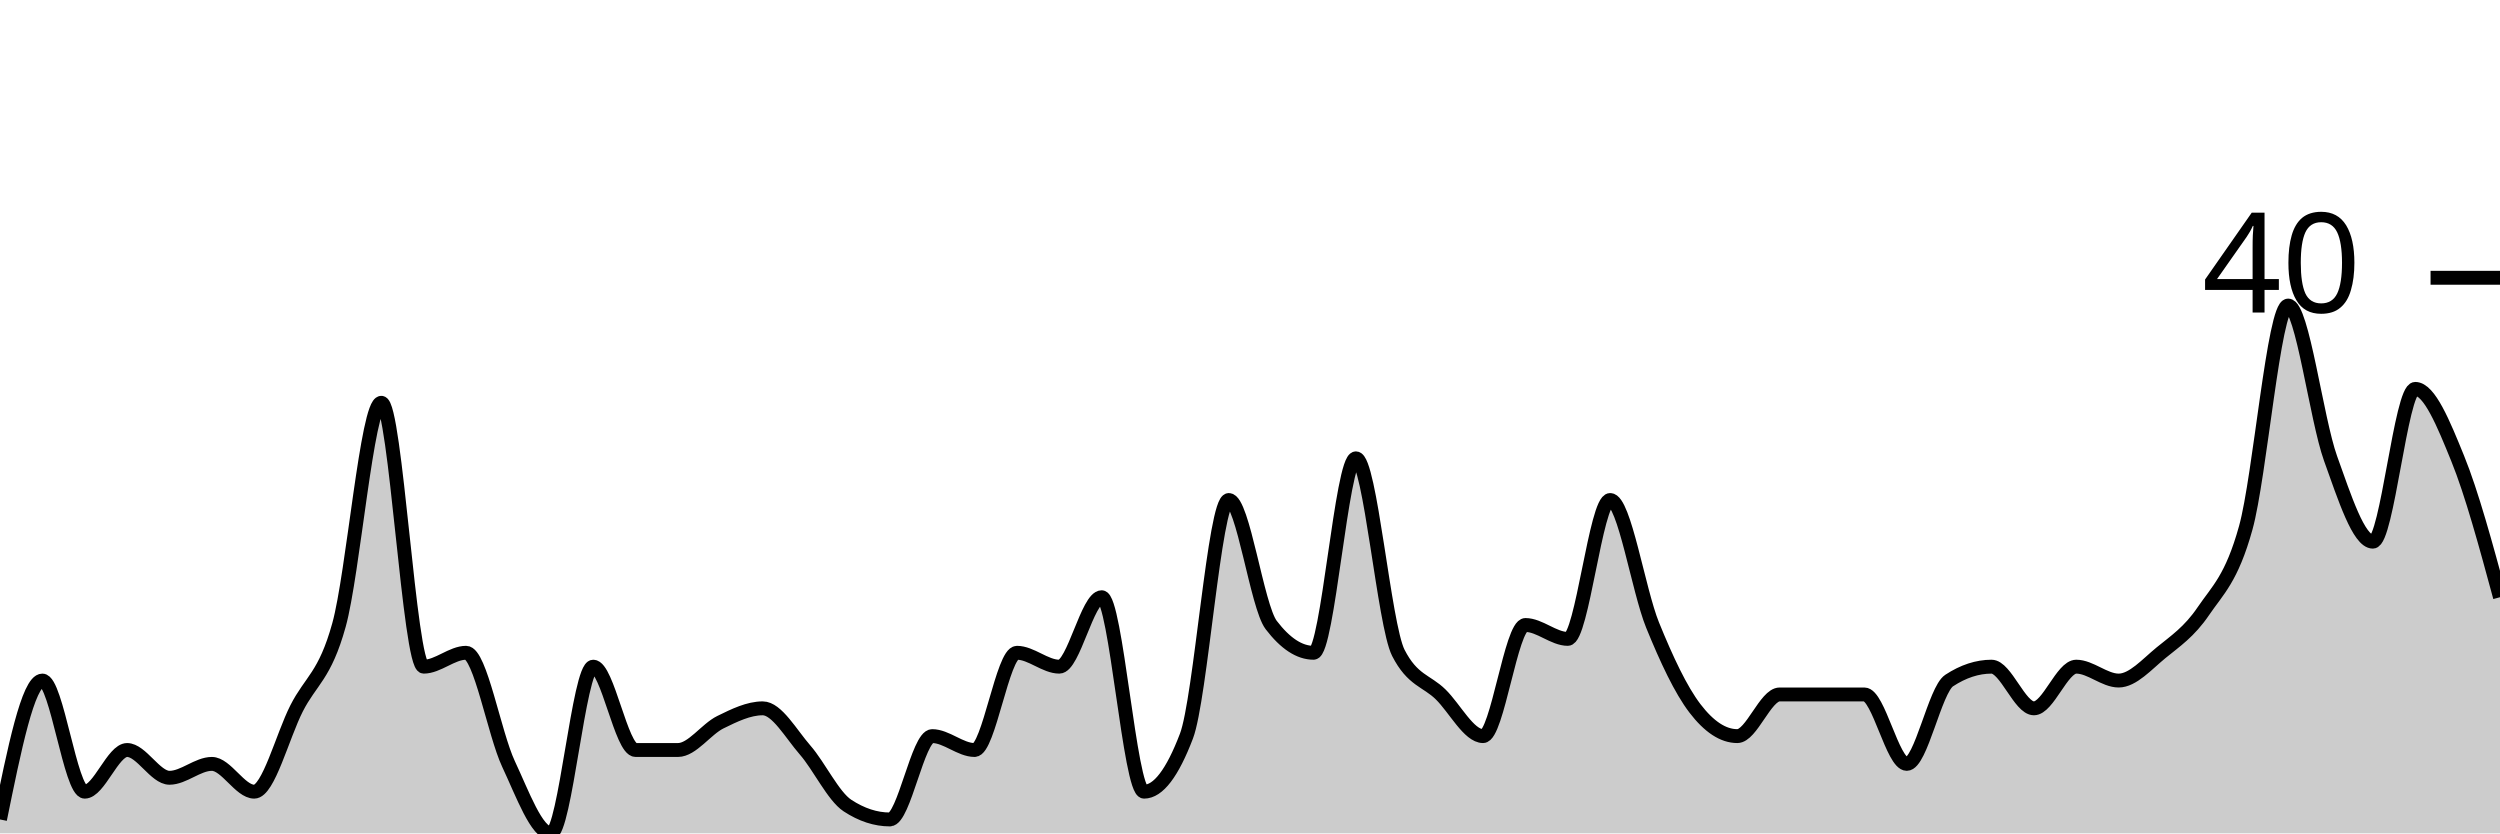
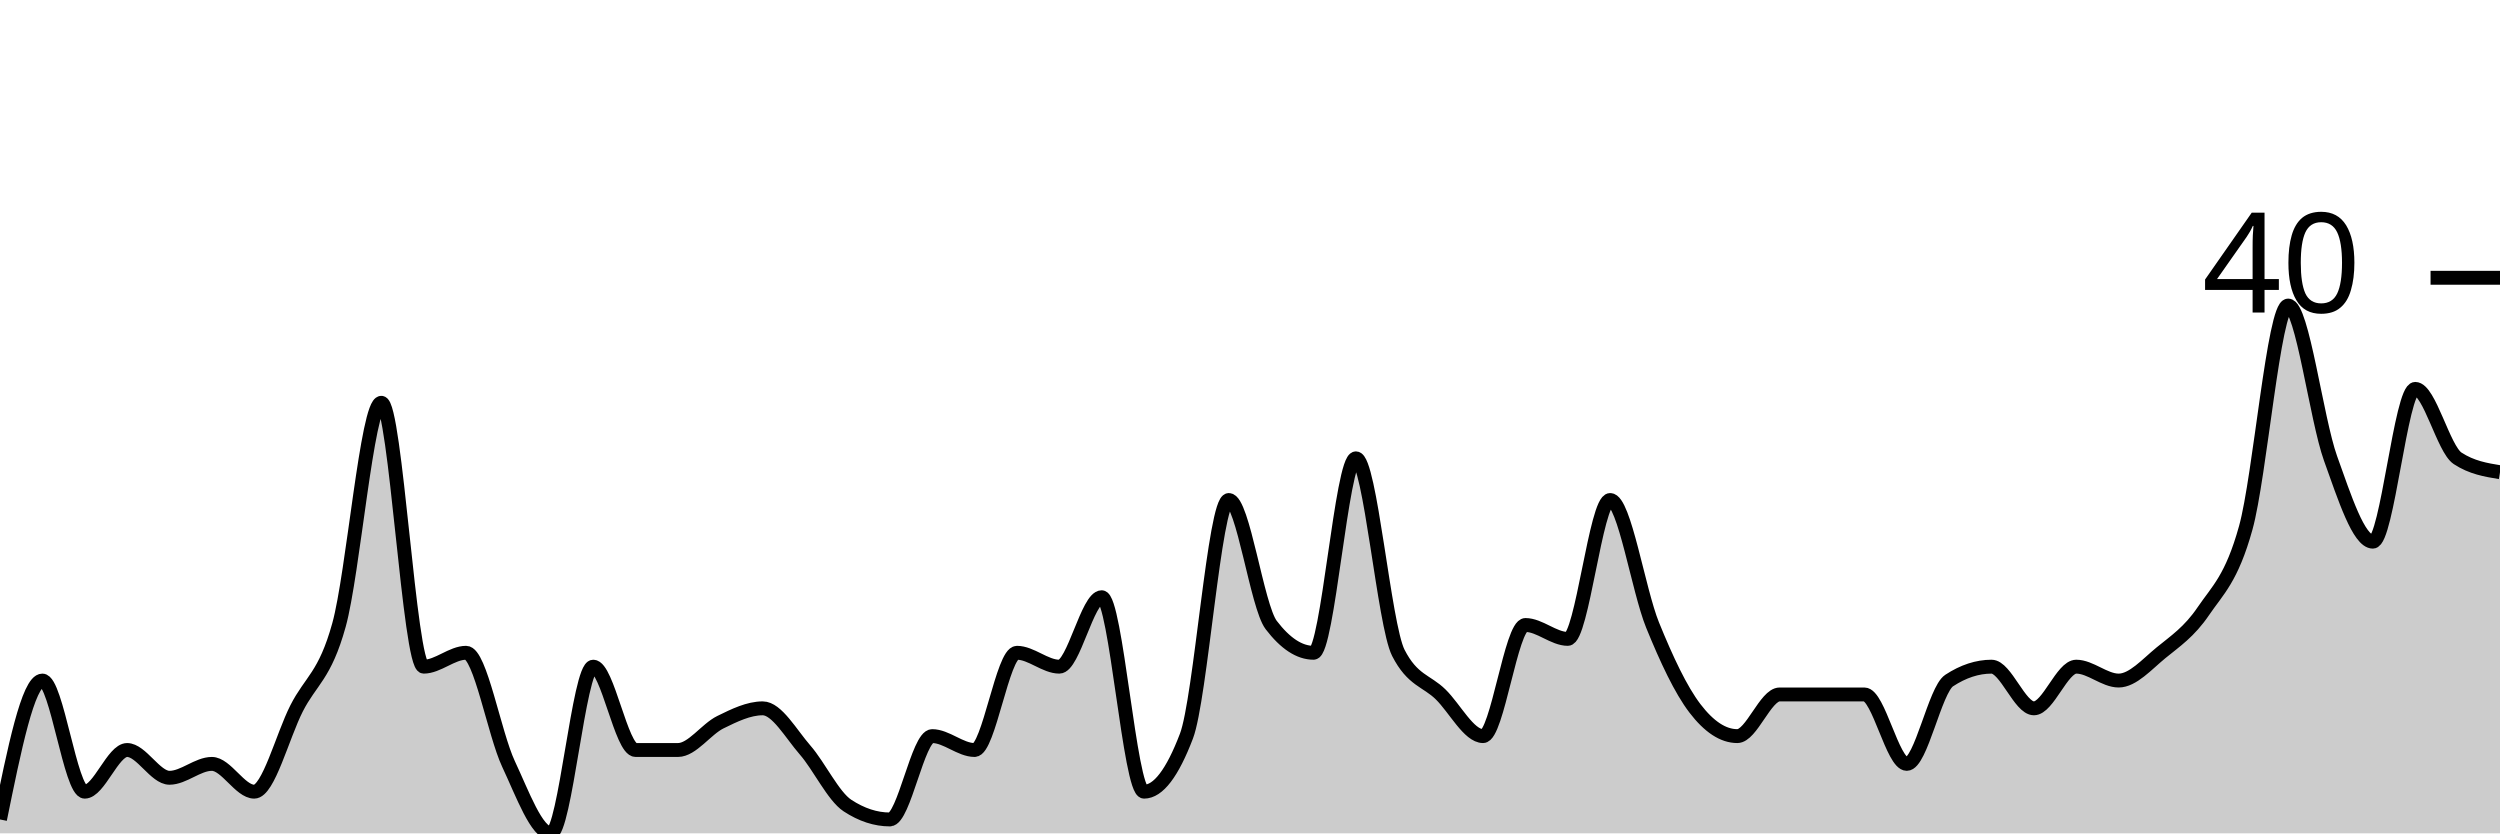
<svg xmlns="http://www.w3.org/2000/svg" viewBox="0 0 180 60">
  <g transform="translate(0,20)">
-     <path class="area" fill="rgba(0, 0, 0, 0.2)" d="M0,39C1.017,34,2.034,29,3.051,29C4.068,29,5.085,37,6.102,37C7.119,37,8.136,34,9.153,34C10.169,34,11.186,36,12.203,36C13.22,36,14.237,35,15.254,35C16.271,35,17.288,37,18.305,37C19.322,37,20.339,33,21.356,31C22.373,29,23.39,28.667,24.407,25C25.424,21.333,26.441,9,27.458,9C28.475,9,29.492,28,30.508,28C31.525,28,32.542,27,33.559,27C34.576,27,35.593,32.833,36.61,35C37.627,37.167,38.644,40,39.661,40C40.678,40,41.695,28,42.712,28C43.729,28,44.746,34,45.763,34C46.78,34,47.797,34,48.814,34C49.831,34,50.847,32.5,51.864,32C52.881,31.5,53.898,31,54.915,31C55.932,31,56.949,32.833,57.966,34C58.983,35.167,60,37.333,61.017,38C62.034,38.667,63.051,39,64.068,39C65.085,39,66.102,33,67.119,33C68.136,33,69.153,34,70.169,34C71.186,34,72.203,27,73.22,27C74.237,27,75.254,28,76.271,28C77.288,28,78.305,23,79.322,23C80.339,23,81.356,37,82.373,37C83.39,37,84.407,35.667,85.424,33C86.441,30.333,87.458,16,88.475,16C89.492,16,90.508,23.667,91.525,25C92.542,26.333,93.559,27,94.576,27C95.593,27,96.61,13,97.627,13C98.644,13,99.661,25,100.678,27C101.695,29,102.712,29,103.729,30C104.746,31,105.763,33,106.78,33C107.797,33,108.814,25,109.831,25C110.847,25,111.864,26,112.881,26C113.898,26,114.915,16,115.932,16C116.949,16,117.966,22.5,118.983,25C120,27.5,121.017,29.667,122.034,31C123.051,32.333,124.068,33,125.085,33C126.102,33,127.119,30,128.136,30C129.153,30,130.169,30,131.186,30C132.203,30,133.22,30,134.237,30C135.254,30,136.271,35,137.288,35C138.305,35,139.322,29.667,140.339,29C141.356,28.333,142.373,28,143.39,28C144.407,28,145.424,31,146.441,31C147.458,31,148.475,28,149.492,28C150.508,28,151.525,29,152.542,29C153.559,29,154.576,27.833,155.593,27C156.61,26.167,157.627,25.5,158.644,24C159.661,22.5,160.678,21.667,161.695,18C162.712,14.333,163.729,2,164.746,2C165.763,2,166.78,10.167,167.797,13C168.814,15.833,169.831,19,170.847,19C171.864,19,172.881,8,173.898,8C174.915,8,175.932,10.5,176.949,13C177.966,15.5,178.983,19.25,180,23L180,40C178.983,40,177.966,40,176.949,40C175.932,40,174.915,40,173.898,40C172.881,40,171.864,40,170.847,40C169.831,40,168.814,40,167.797,40C166.78,40,165.763,40,164.746,40C163.729,40,162.712,40,161.695,40C160.678,40,159.661,40,158.644,40C157.627,40,156.61,40,155.593,40C154.576,40,153.559,40,152.542,40C151.525,40,150.508,40,149.492,40C148.475,40,147.458,40,146.441,40C145.424,40,144.407,40,143.39,40C142.373,40,141.356,40,140.339,40C139.322,40,138.305,40,137.288,40C136.271,40,135.254,40,134.237,40C133.22,40,132.203,40,131.186,40C130.169,40,129.153,40,128.136,40C127.119,40,126.102,40,125.085,40C124.068,40,123.051,40,122.034,40C121.017,40,120,40,118.983,40C117.966,40,116.949,40,115.932,40C114.915,40,113.898,40,112.881,40C111.864,40,110.847,40,109.831,40C108.814,40,107.797,40,106.78,40C105.763,40,104.746,40,103.729,40C102.712,40,101.695,40,100.678,40C99.661,40,98.644,40,97.627,40C96.61,40,95.593,40,94.576,40C93.559,40,92.542,40,91.525,40C90.508,40,89.492,40,88.475,40C87.458,40,86.441,40,85.424,40C84.407,40,83.39,40,82.373,40C81.356,40,80.339,40,79.322,40C78.305,40,77.288,40,76.271,40C75.254,40,74.237,40,73.22,40C72.203,40,71.186,40,70.169,40C69.153,40,68.136,40,67.119,40C66.102,40,65.085,40,64.068,40C63.051,40,62.034,40,61.017,40C60,40,58.983,40,57.966,40C56.949,40,55.932,40,54.915,40C53.898,40,52.881,40,51.864,40C50.847,40,49.831,40,48.814,40C47.797,40,46.78,40,45.763,40C44.746,40,43.729,40,42.712,40C41.695,40,40.678,40,39.661,40C38.644,40,37.627,40,36.61,40C35.593,40,34.576,40,33.559,40C32.542,40,31.525,40,30.508,40C29.492,40,28.475,40,27.458,40C26.441,40,25.424,40,24.407,40C23.39,40,22.373,40,21.356,40C20.339,40,19.322,40,18.305,40C17.288,40,16.271,40,15.254,40C14.237,40,13.22,40,12.203,40C11.186,40,10.169,40,9.153,40C8.136,40,7.119,40,6.102,40C5.085,40,4.068,40,3.051,40C2.034,40,1.017,40,0,40Z" />
-     <path class="line" stroke="black" fill="none" d="M0,39C1.017,34,2.034,29,3.051,29C4.068,29,5.085,37,6.102,37C7.119,37,8.136,34,9.153,34C10.169,34,11.186,36,12.203,36C13.22,36,14.237,35,15.254,35C16.271,35,17.288,37,18.305,37C19.322,37,20.339,33,21.356,31C22.373,29,23.39,28.667,24.407,25C25.424,21.333,26.441,9,27.458,9C28.475,9,29.492,28,30.508,28C31.525,28,32.542,27,33.559,27C34.576,27,35.593,32.833,36.61,35C37.627,37.167,38.644,40,39.661,40C40.678,40,41.695,28,42.712,28C43.729,28,44.746,34,45.763,34C46.78,34,47.797,34,48.814,34C49.831,34,50.847,32.5,51.864,32C52.881,31.5,53.898,31,54.915,31C55.932,31,56.949,32.833,57.966,34C58.983,35.167,60,37.333,61.017,38C62.034,38.667,63.051,39,64.068,39C65.085,39,66.102,33,67.119,33C68.136,33,69.153,34,70.169,34C71.186,34,72.203,27,73.22,27C74.237,27,75.254,28,76.271,28C77.288,28,78.305,23,79.322,23C80.339,23,81.356,37,82.373,37C83.39,37,84.407,35.667,85.424,33C86.441,30.333,87.458,16,88.475,16C89.492,16,90.508,23.667,91.525,25C92.542,26.333,93.559,27,94.576,27C95.593,27,96.61,13,97.627,13C98.644,13,99.661,25,100.678,27C101.695,29,102.712,29,103.729,30C104.746,31,105.763,33,106.78,33C107.797,33,108.814,25,109.831,25C110.847,25,111.864,26,112.881,26C113.898,26,114.915,16,115.932,16C116.949,16,117.966,22.5,118.983,25C120,27.5,121.017,29.667,122.034,31C123.051,32.333,124.068,33,125.085,33C126.102,33,127.119,30,128.136,30C129.153,30,130.169,30,131.186,30C132.203,30,133.22,30,134.237,30C135.254,30,136.271,35,137.288,35C138.305,35,139.322,29.667,140.339,29C141.356,28.333,142.373,28,143.39,28C144.407,28,145.424,31,146.441,31C147.458,31,148.475,28,149.492,28C150.508,28,151.525,29,152.542,29C153.559,29,154.576,27.833,155.593,27C156.61,26.167,157.627,25.5,158.644,24C159.661,22.5,160.678,21.667,161.695,18C162.712,14.333,163.729,2,164.746,2C165.763,2,166.78,10.167,167.797,13C168.814,15.833,169.831,19,170.847,19C171.864,19,172.881,8,173.898,8C174.915,8,175.932,10.5,176.949,13C177.966,15.5,178.983,19.25,180,23" />
+     <path class="area" fill="rgba(0, 0, 0, 0.2)" d="M0,39C1.017,34,2.034,29,3.051,29C4.068,29,5.085,37,6.102,37C7.119,37,8.136,34,9.153,34C10.169,34,11.186,36,12.203,36C13.22,36,14.237,35,15.254,35C16.271,35,17.288,37,18.305,37C19.322,37,20.339,33,21.356,31C22.373,29,23.39,28.667,24.407,25C25.424,21.333,26.441,9,27.458,9C28.475,9,29.492,28,30.508,28C31.525,28,32.542,27,33.559,27C34.576,27,35.593,32.833,36.61,35C37.627,37.167,38.644,40,39.661,40C40.678,40,41.695,28,42.712,28C43.729,28,44.746,34,45.763,34C46.78,34,47.797,34,48.814,34C49.831,34,50.847,32.5,51.864,32C52.881,31.5,53.898,31,54.915,31C55.932,31,56.949,32.833,57.966,34C58.983,35.167,60,37.333,61.017,38C62.034,38.667,63.051,39,64.068,39C65.085,39,66.102,33,67.119,33C68.136,33,69.153,34,70.169,34C71.186,34,72.203,27,73.22,27C74.237,27,75.254,28,76.271,28C77.288,28,78.305,23,79.322,23C80.339,23,81.356,37,82.373,37C83.39,37,84.407,35.667,85.424,33C86.441,30.333,87.458,16,88.475,16C89.492,16,90.508,23.667,91.525,25C92.542,26.333,93.559,27,94.576,27C95.593,27,96.61,13,97.627,13C98.644,13,99.661,25,100.678,27C101.695,29,102.712,29,103.729,30C104.746,31,105.763,33,106.78,33C107.797,33,108.814,25,109.831,25C110.847,25,111.864,26,112.881,26C113.898,26,114.915,16,115.932,16C116.949,16,117.966,22.5,118.983,25C120,27.5,121.017,29.667,122.034,31C123.051,32.333,124.068,33,125.085,33C126.102,33,127.119,30,128.136,30C129.153,30,130.169,30,131.186,30C132.203,30,133.22,30,134.237,30C135.254,30,136.271,35,137.288,35C138.305,35,139.322,29.667,140.339,29C141.356,28.333,142.373,28,143.39,28C144.407,28,145.424,31,146.441,31C147.458,31,148.475,28,149.492,28C150.508,28,151.525,29,152.542,29C153.559,29,154.576,27.833,155.593,27C156.61,26.167,157.627,25.5,158.644,24C159.661,22.5,160.678,21.667,161.695,18C162.712,14.333,163.729,2,164.746,2C165.763,2,166.78,10.167,167.797,13C168.814,15.833,169.831,19,170.847,19C171.864,19,172.881,8,173.898,8C174.915,8,175.932,12.333,176.949,13C177.966,13.667,178.983,13.833,180,14L180,40C178.983,40,177.966,40,176.949,40C175.932,40,174.915,40,173.898,40C172.881,40,171.864,40,170.847,40C169.831,40,168.814,40,167.797,40C166.78,40,165.763,40,164.746,40C163.729,40,162.712,40,161.695,40C160.678,40,159.661,40,158.644,40C157.627,40,156.61,40,155.593,40C154.576,40,153.559,40,152.542,40C151.525,40,150.508,40,149.492,40C148.475,40,147.458,40,146.441,40C145.424,40,144.407,40,143.39,40C142.373,40,141.356,40,140.339,40C139.322,40,138.305,40,137.288,40C136.271,40,135.254,40,134.237,40C133.22,40,132.203,40,131.186,40C130.169,40,129.153,40,128.136,40C127.119,40,126.102,40,125.085,40C124.068,40,123.051,40,122.034,40C121.017,40,120,40,118.983,40C117.966,40,116.949,40,115.932,40C114.915,40,113.898,40,112.881,40C111.864,40,110.847,40,109.831,40C108.814,40,107.797,40,106.78,40C105.763,40,104.746,40,103.729,40C102.712,40,101.695,40,100.678,40C99.661,40,98.644,40,97.627,40C96.61,40,95.593,40,94.576,40C93.559,40,92.542,40,91.525,40C90.508,40,89.492,40,88.475,40C87.458,40,86.441,40,85.424,40C84.407,40,83.39,40,82.373,40C81.356,40,80.339,40,79.322,40C78.305,40,77.288,40,76.271,40C75.254,40,74.237,40,73.22,40C72.203,40,71.186,40,70.169,40C69.153,40,68.136,40,67.119,40C66.102,40,65.085,40,64.068,40C63.051,40,62.034,40,61.017,40C60,40,58.983,40,57.966,40C56.949,40,55.932,40,54.915,40C53.898,40,52.881,40,51.864,40C50.847,40,49.831,40,48.814,40C47.797,40,46.78,40,45.763,40C44.746,40,43.729,40,42.712,40C41.695,40,40.678,40,39.661,40C38.644,40,37.627,40,36.61,40C35.593,40,34.576,40,33.559,40C32.542,40,31.525,40,30.508,40C29.492,40,28.475,40,27.458,40C26.441,40,25.424,40,24.407,40C23.39,40,22.373,40,21.356,40C20.339,40,19.322,40,18.305,40C17.288,40,16.271,40,15.254,40C14.237,40,13.22,40,12.203,40C11.186,40,10.169,40,9.153,40C8.136,40,7.119,40,6.102,40C5.085,40,4.068,40,3.051,40C2.034,40,1.017,40,0,40Z" />
+     <path class="line" stroke="black" fill="none" d="M0,39C1.017,34,2.034,29,3.051,29C4.068,29,5.085,37,6.102,37C7.119,37,8.136,34,9.153,34C10.169,34,11.186,36,12.203,36C13.22,36,14.237,35,15.254,35C16.271,35,17.288,37,18.305,37C19.322,37,20.339,33,21.356,31C22.373,29,23.39,28.667,24.407,25C25.424,21.333,26.441,9,27.458,9C28.475,9,29.492,28,30.508,28C31.525,28,32.542,27,33.559,27C34.576,27,35.593,32.833,36.61,35C37.627,37.167,38.644,40,39.661,40C40.678,40,41.695,28,42.712,28C43.729,28,44.746,34,45.763,34C46.78,34,47.797,34,48.814,34C49.831,34,50.847,32.5,51.864,32C52.881,31.5,53.898,31,54.915,31C55.932,31,56.949,32.833,57.966,34C58.983,35.167,60,37.333,61.017,38C62.034,38.667,63.051,39,64.068,39C65.085,39,66.102,33,67.119,33C68.136,33,69.153,34,70.169,34C71.186,34,72.203,27,73.22,27C74.237,27,75.254,28,76.271,28C77.288,28,78.305,23,79.322,23C80.339,23,81.356,37,82.373,37C83.39,37,84.407,35.667,85.424,33C86.441,30.333,87.458,16,88.475,16C89.492,16,90.508,23.667,91.525,25C92.542,26.333,93.559,27,94.576,27C95.593,27,96.61,13,97.627,13C98.644,13,99.661,25,100.678,27C101.695,29,102.712,29,103.729,30C104.746,31,105.763,33,106.78,33C107.797,33,108.814,25,109.831,25C110.847,25,111.864,26,112.881,26C113.898,26,114.915,16,115.932,16C116.949,16,117.966,22.5,118.983,25C120,27.5,121.017,29.667,122.034,31C123.051,32.333,124.068,33,125.085,33C126.102,33,127.119,30,128.136,30C129.153,30,130.169,30,131.186,30C132.203,30,133.22,30,134.237,30C135.254,30,136.271,35,137.288,35C138.305,35,139.322,29.667,140.339,29C141.356,28.333,142.373,28,143.39,28C144.407,28,145.424,31,146.441,31C147.458,31,148.475,28,149.492,28C150.508,28,151.525,29,152.542,29C153.559,29,154.576,27.833,155.593,27C156.61,26.167,157.627,25.5,158.644,24C159.661,22.5,160.678,21.667,161.695,18C162.712,14.333,163.729,2,164.746,2C165.763,2,166.78,10.167,167.797,13C168.814,15.833,169.831,19,170.847,19C171.864,19,172.881,8,173.898,8C174.915,8,175.932,12.333,176.949,13C177.966,13.667,178.983,13.833,180,14" />
    <path class="axis-ceiling" stroke-width="1" stroke="black" fill="none" d="M175,0L180,0" />
    <text class="axis-ceiling-label" font-family="sans-serif" text-anchor="end" font-size="10px" x="170" y="2.5">40</text>
  </g>
</svg>
